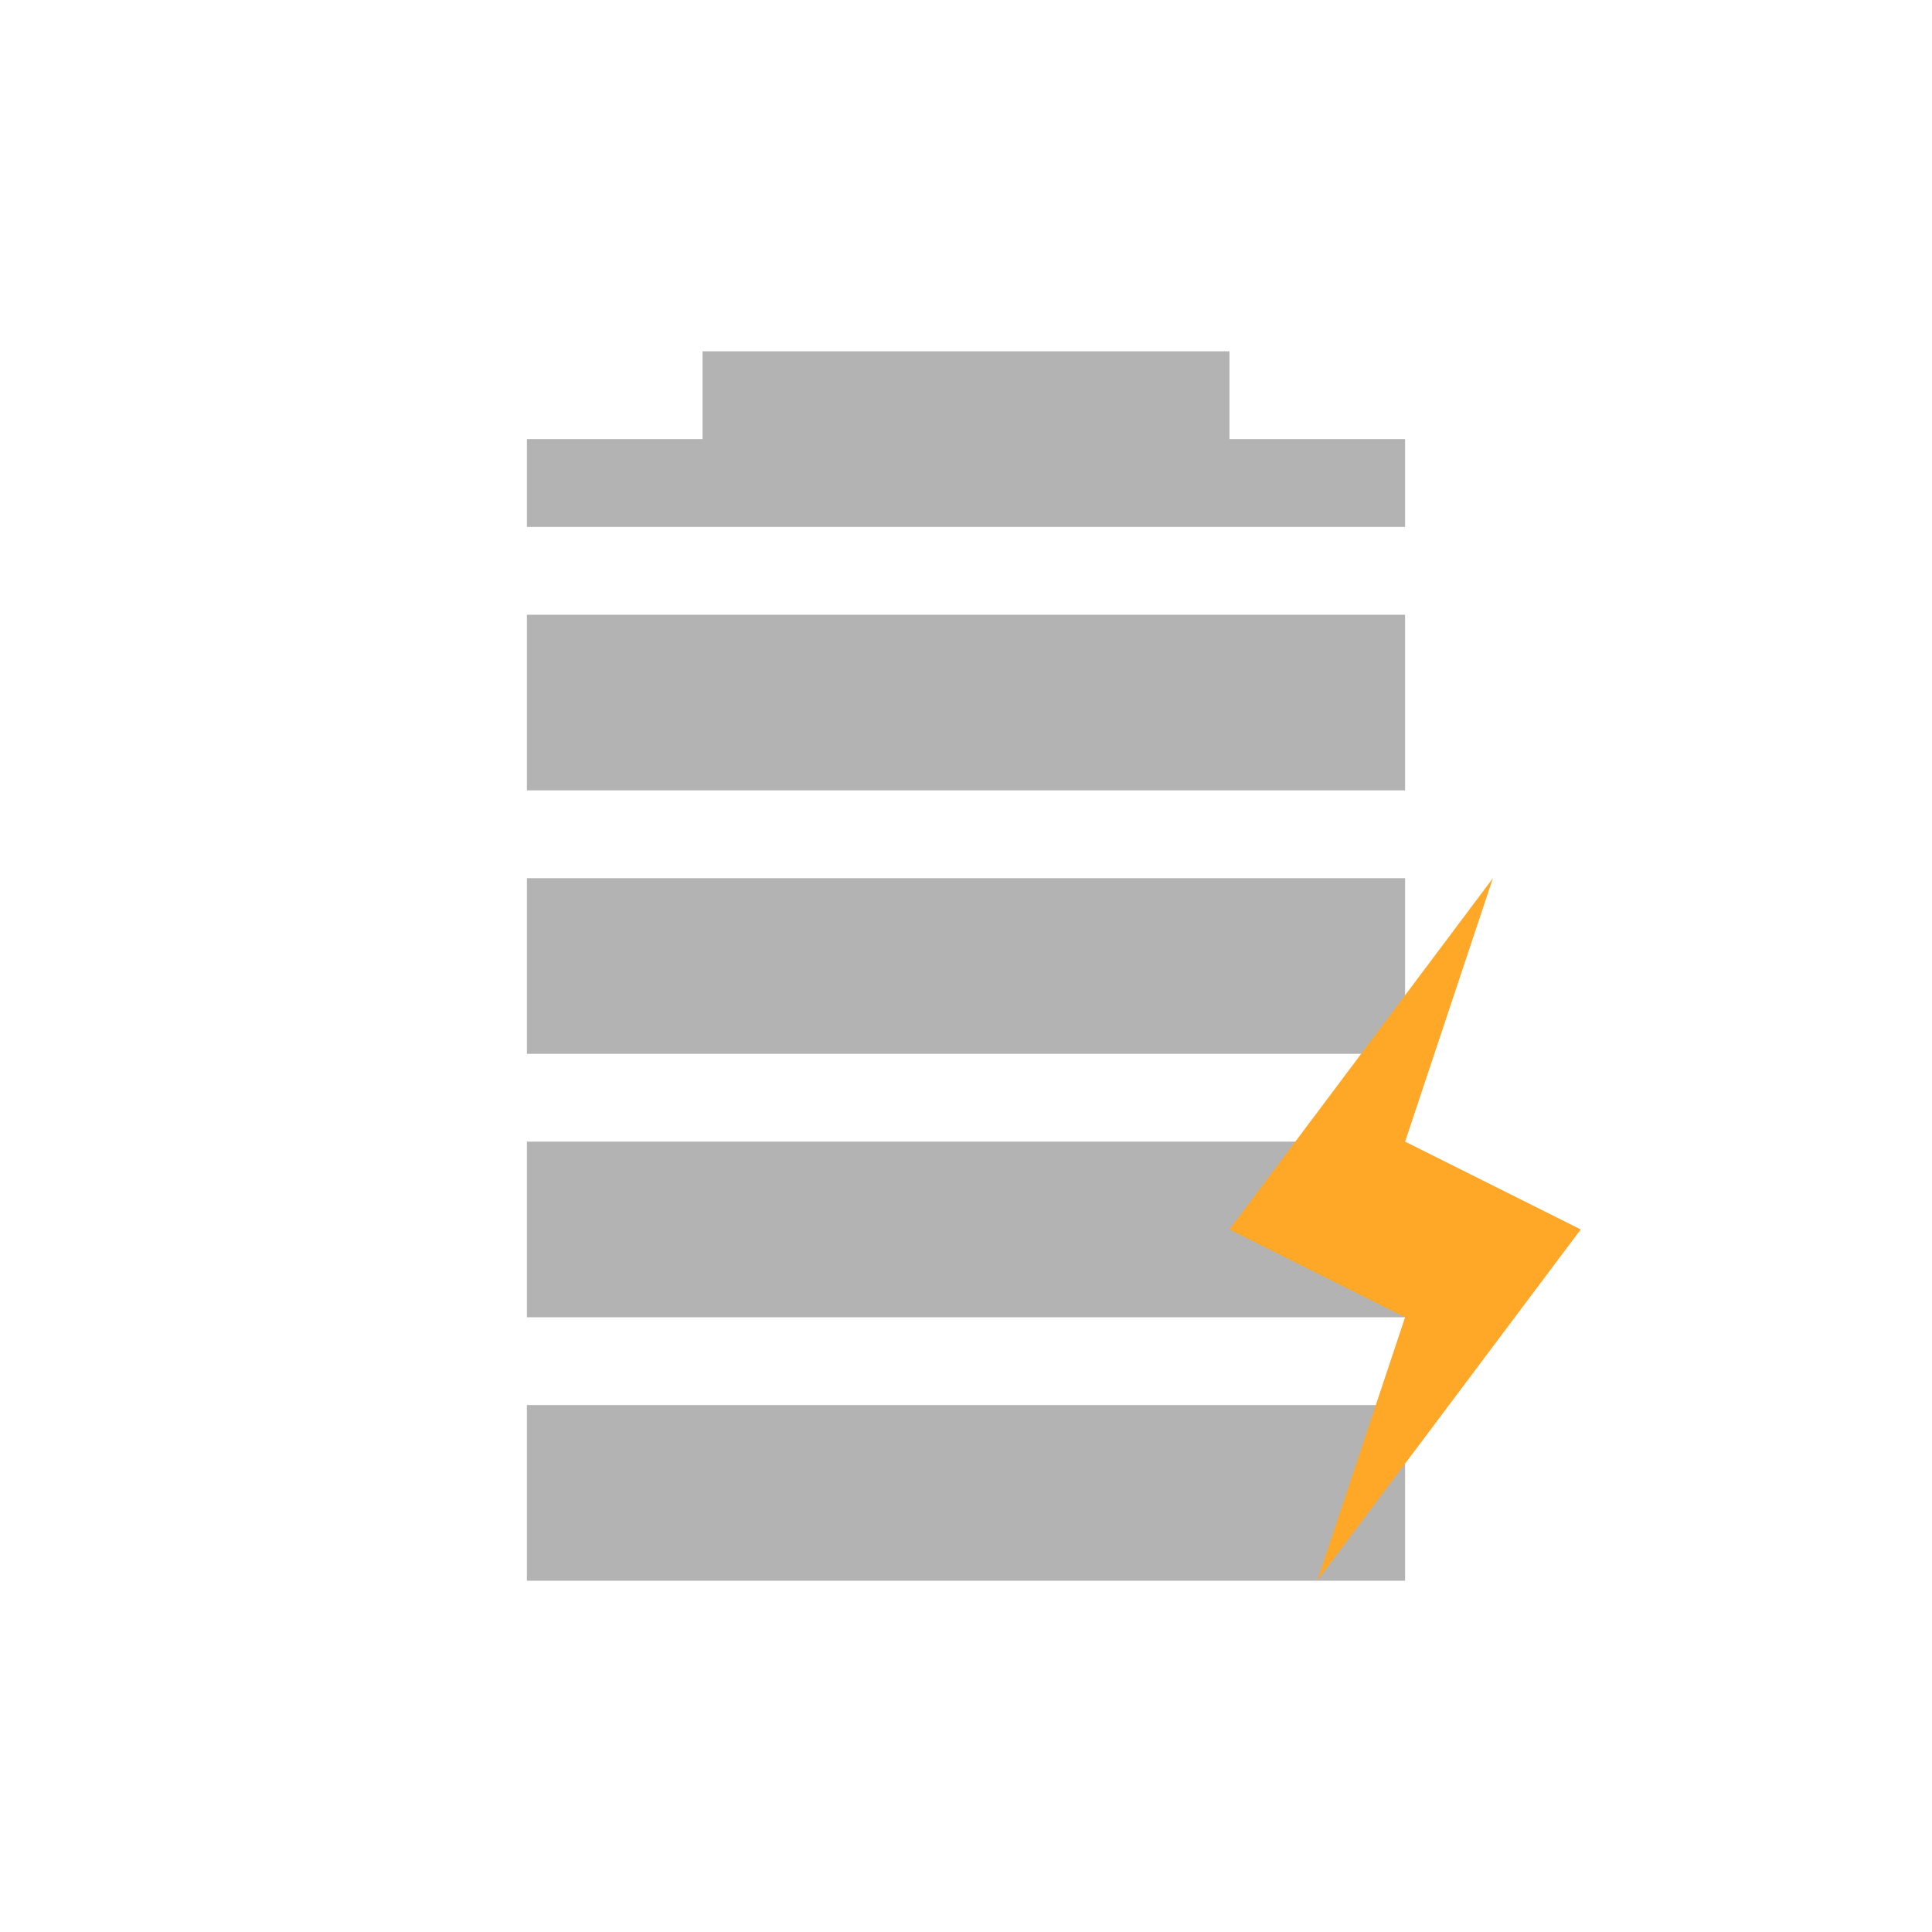
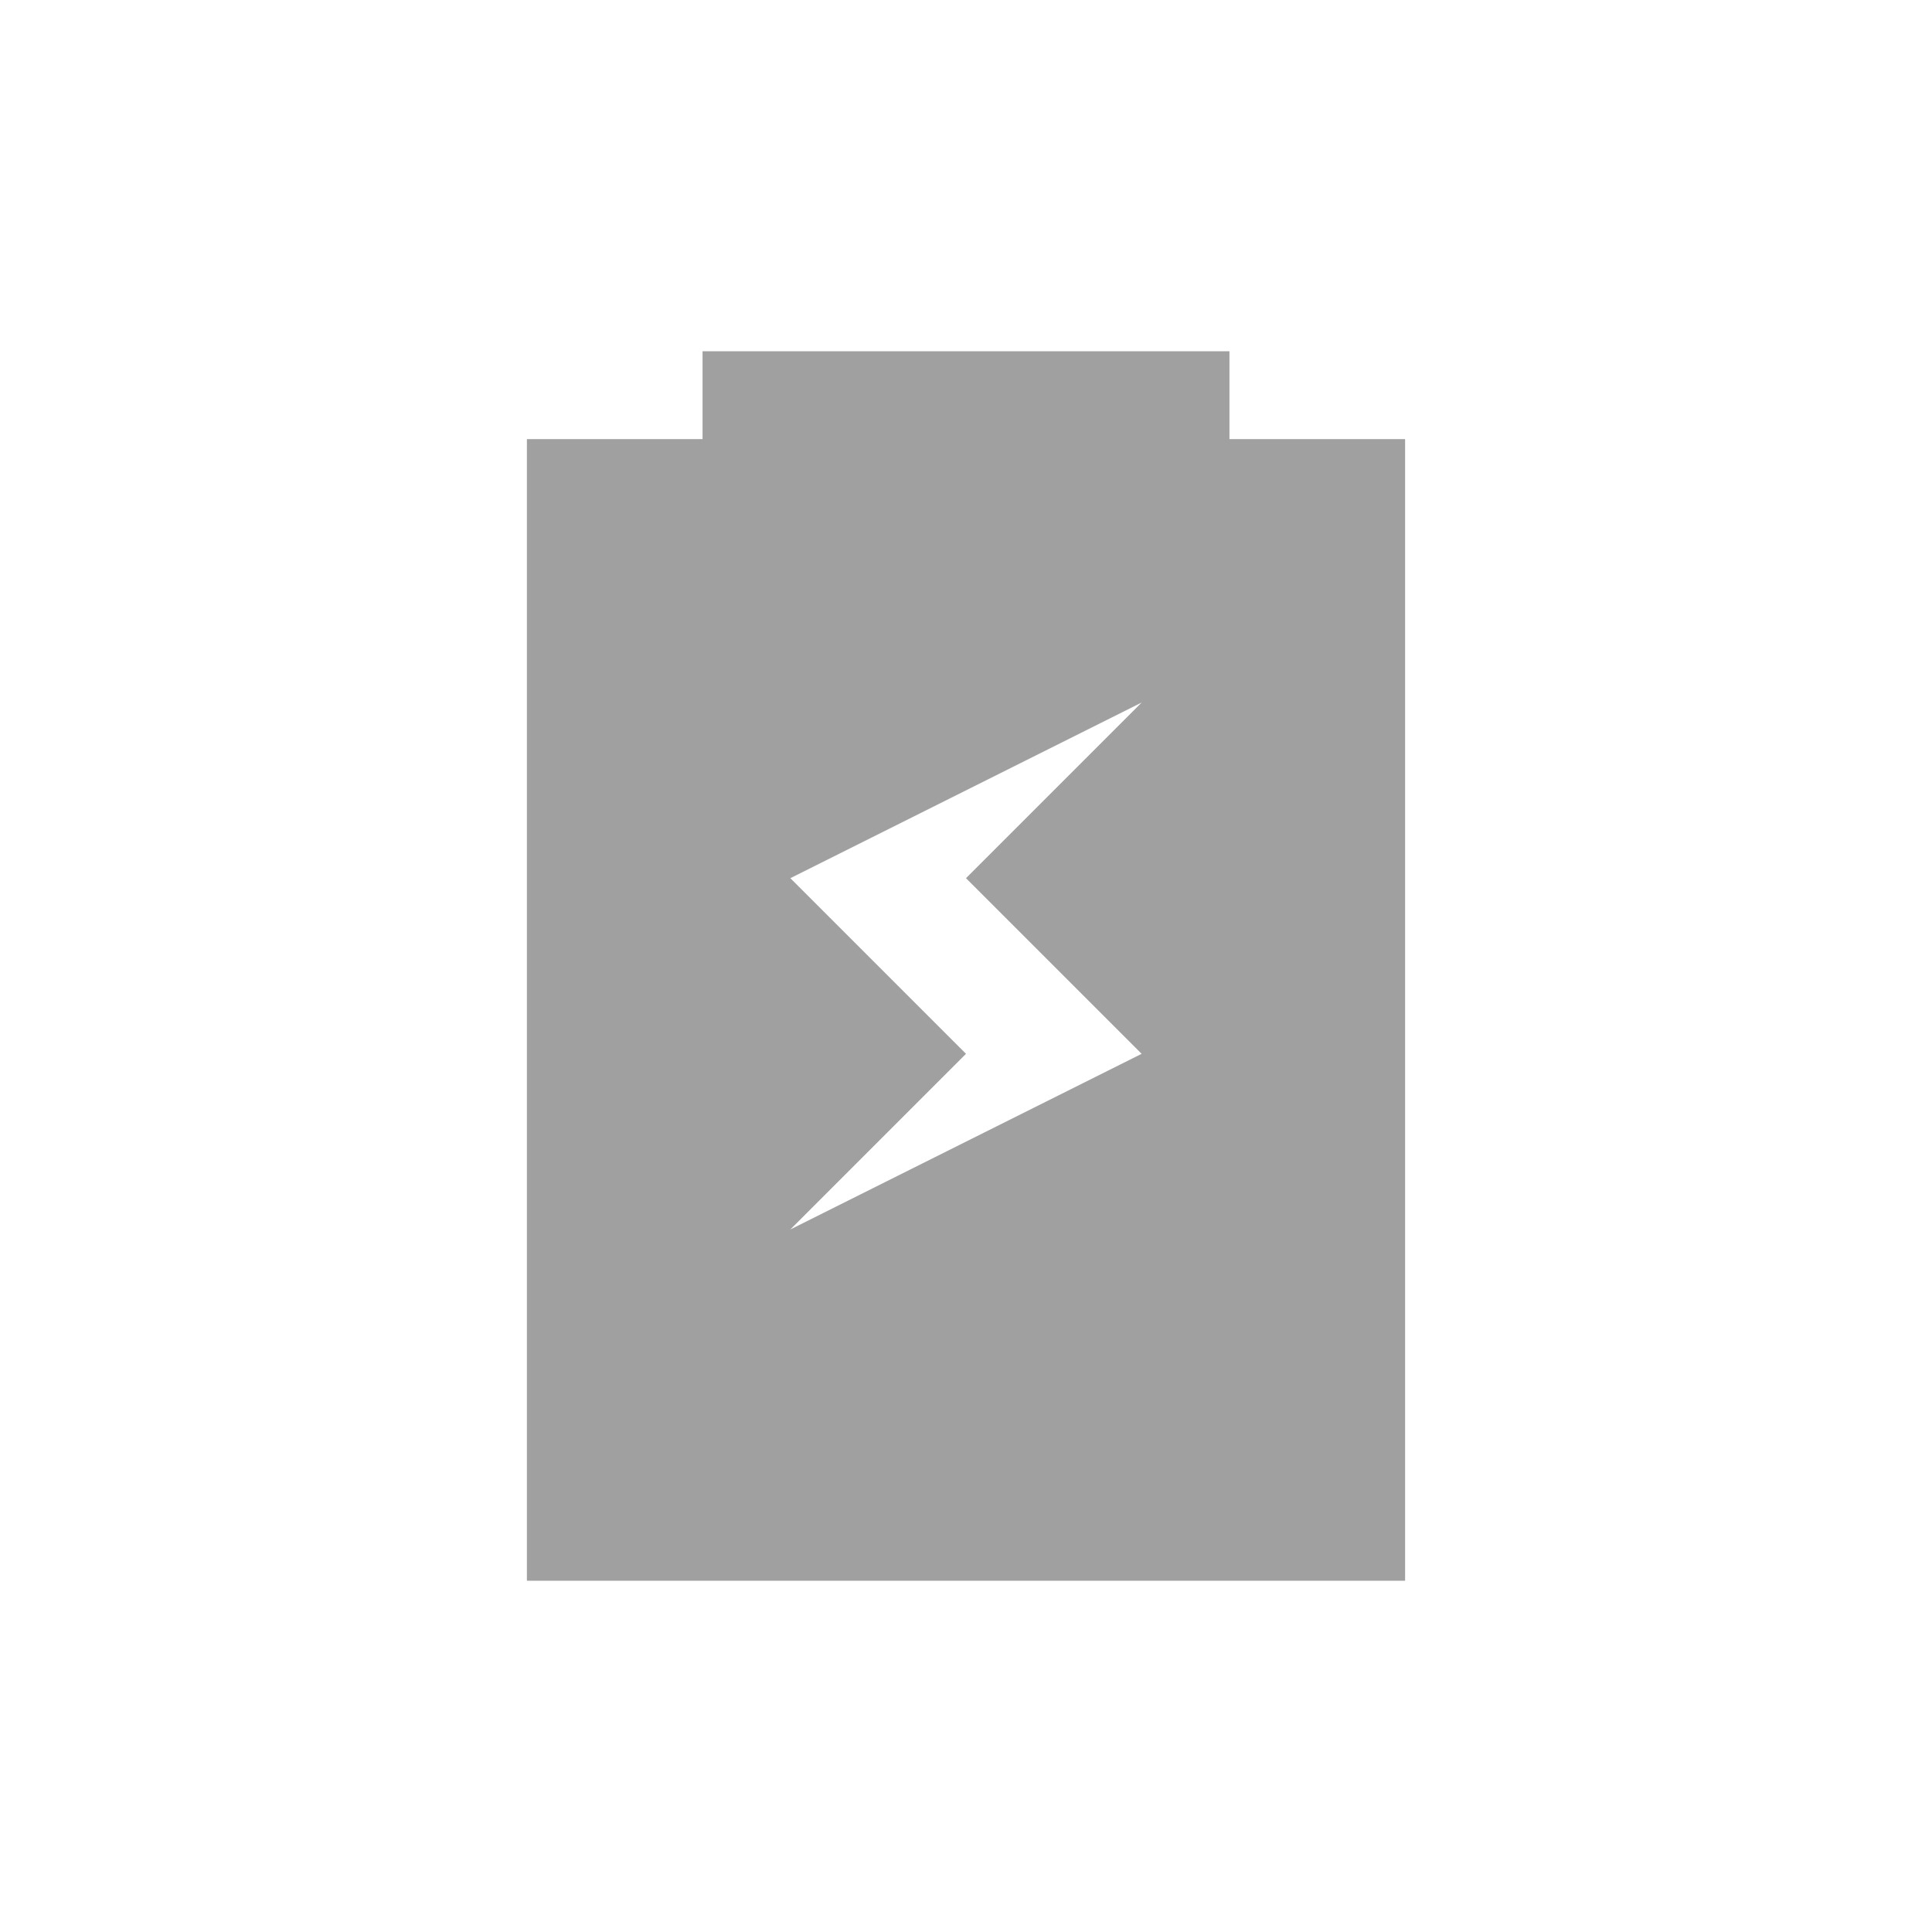
<svg xmlns="http://www.w3.org/2000/svg" width="22px" height="22px" viewBox="0 0 22 22" version="1.1">
  <g id="surface1">
    <defs>
      <style id="current-color-scheme" type="text/css">
-    .ColorScheme-Text { color:#3f3f3f; } .ColorScheme-Highlight { color:#eeeeee; }
+    .ColorScheme-Text { color:#424242; } .ColorScheme-Highlight { color:#eeeeee; }
  </style>
    </defs>
-     <path style="fill:currentColor;fill-opacity:0.392" class="ColorScheme-Text" d="M 8 4 L 8 5 L 6 5 L 6 6 L 16 6 L 16 5 L 14 5 L 14 4 Z M 6 7 L 6 9 L 16 9 L 16 7 Z M 6 10 L 6 12 L 16 12 L 16 10 Z M 6 13 L 6 15 L 16 15 L 16 13 Z M 6 16 L 6 18 L 16 18 L 16 16 Z M 6 16 " />
-     <path style=" stroke:none;fill-rule:nonzero;fill:rgb(100%,65.49%,14.902%);fill-opacity:1;" d="M 17 10 L 14 14 L 16 15 L 15 18 L 18 14 L 16 13 Z M 17 10 " />
+     <path style="fill:currentColor;fill-opacity:0.5" class="ColorScheme-Text" d="M 8 4 L 8 5 L 6 5 L 6 18 L 16 18 L 16 5 L 14 5 L 14 4 Z M 13 8 L 11 10 L 13 12 L 9 14 L 11 12 L 9 10 Z M 13 8 " />
  </g>
</svg>
